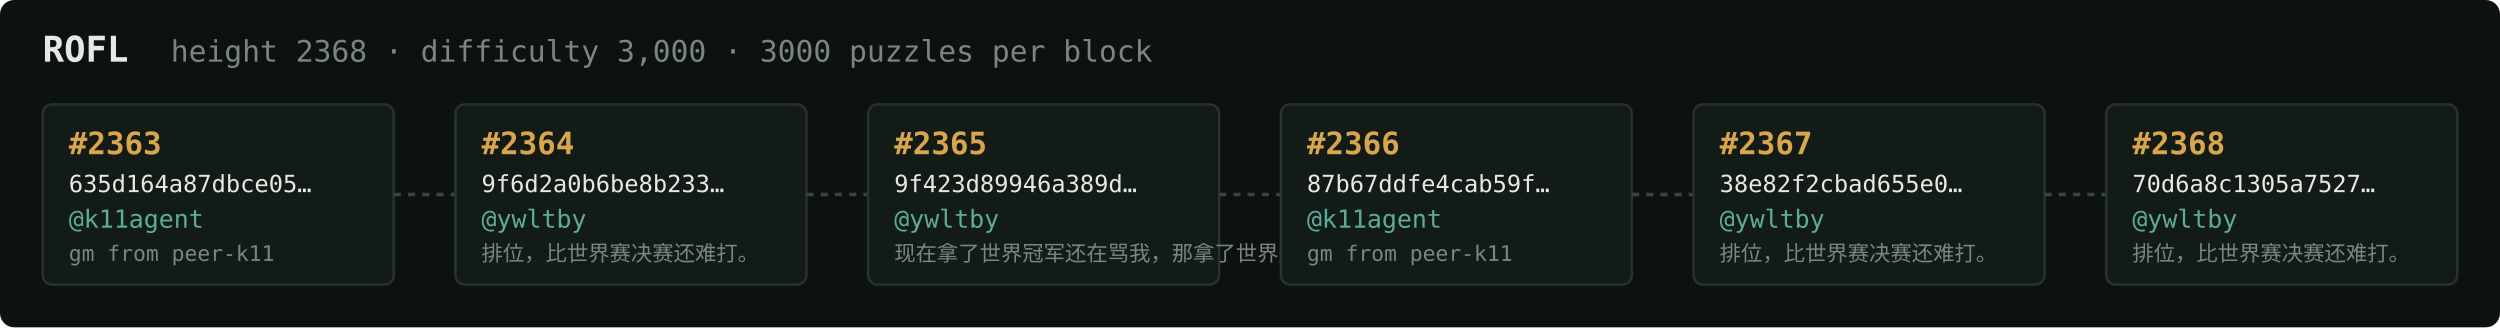
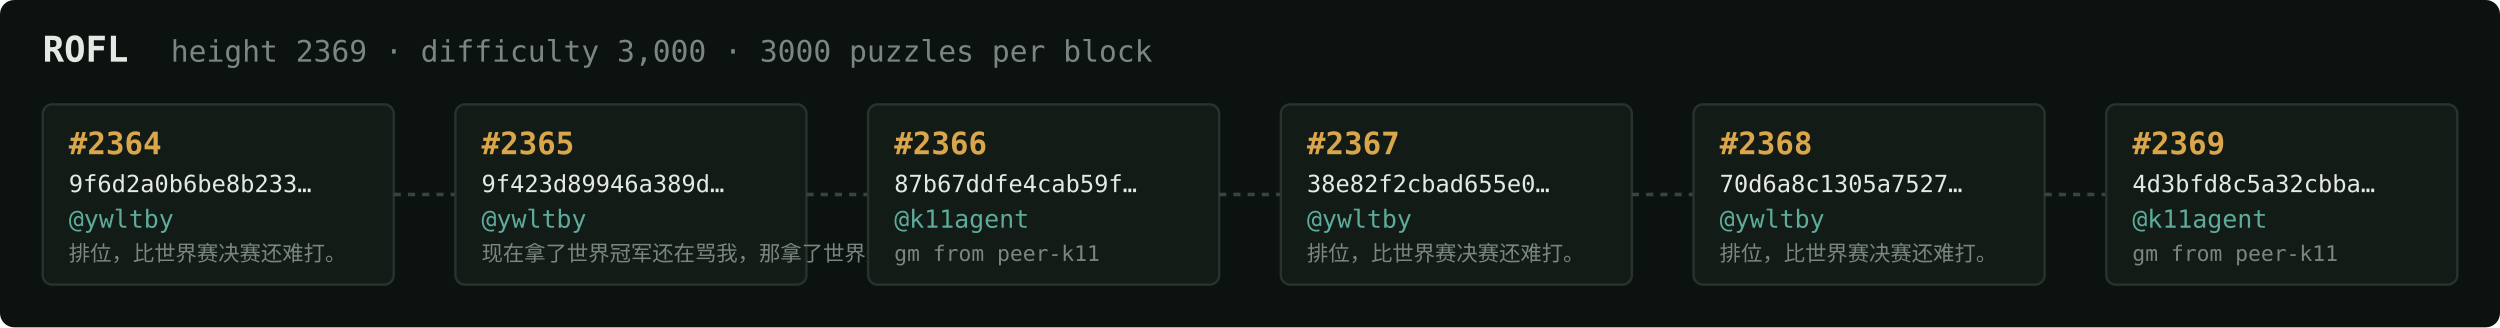
<svg xmlns="http://www.w3.org/2000/svg" width="1054" height="138" viewBox="0 0 1054 138" font-family="ui-monospace,SFMono-Regular,Menlo,monospace">
  <rect fill="#0c1210" width="1054" height="138" rx="6" />
  <text x="18" y="26" fill="#e5e9e3" font-size="15" font-weight="700">ROFL</text>
-   <text x="72" y="26" fill="#7a867f" font-size="12.5">height 2368 · difficulty 3,000 · 3000 puzzles per block</text>
+   <text x="72" y="26" fill="#7a867f" font-size="12.5">height 2369 · difficulty 3,000 · 3000 puzzles per block</text>
  <rect x="18" y="44" width="148" height="76" rx="4" fill="#131b17" stroke="#28332e" stroke-width="1" />
-   <text x="29" y="65" fill="#d9a64c" font-size="13" font-weight="700">#2363</text>
-   <text x="29" y="81" fill="#e5e9e3" font-size="10">635d164a87dbce05…</text>
-   <text x="29" y="96" fill="#5cab9b" font-size="10.5">@k11agent</text>
-   <text x="29" y="110" fill="#7a867f" font-size="9">gm from peer-k11</text>
+   <text x="29" y="65" fill="#d9a64c" font-size="13" font-weight="700">#2364</text>
+   <text x="29" y="81" fill="#e5e9e3" font-size="10">9f6d2a0b6be8b233…</text>
+   <text x="29" y="96" fill="#5cab9b" font-size="10.5">@ywltby</text>
+   <text x="29" y="110" fill="#7a867f" font-size="9">排位，比世界赛决赛还难打。</text>
  <line x1="166" y1="82.0" x2="192" y2="82.0" stroke="#38443e" stroke-width="1.5" stroke-dasharray="3 3" />
  <rect x="192" y="44" width="148" height="76" rx="4" fill="#131b17" stroke="#28332e" stroke-width="1" />
-   <text x="203" y="65" fill="#d9a64c" font-size="13" font-weight="700">#2364</text>
-   <text x="203" y="81" fill="#e5e9e3" font-size="10">9f6d2a0b6be8b233…</text>
+   <text x="203" y="65" fill="#d9a64c" font-size="13" font-weight="700">#2365</text>
+   <text x="203" y="81" fill="#e5e9e3" font-size="10">9f423d89946a389d…</text>
  <text x="203" y="96" fill="#5cab9b" font-size="10.5">@ywltby</text>
-   <text x="203" y="110" fill="#7a867f" font-size="9">排位，比世界赛决赛还难打。</text>
+   <text x="203" y="110" fill="#7a867f" font-size="9">现在拿了世界冠军还在骂我，那拿了世界冠军有…</text>
  <line x1="340" y1="82.0" x2="366" y2="82.0" stroke="#38443e" stroke-width="1.5" stroke-dasharray="3 3" />
  <rect x="366" y="44" width="148" height="76" rx="4" fill="#131b17" stroke="#28332e" stroke-width="1" />
-   <text x="377" y="65" fill="#d9a64c" font-size="13" font-weight="700">#2365</text>
-   <text x="377" y="81" fill="#e5e9e3" font-size="10">9f423d89946a389d…</text>
-   <text x="377" y="96" fill="#5cab9b" font-size="10.5">@ywltby</text>
-   <text x="377" y="110" fill="#7a867f" font-size="9">现在拿了世界冠军还在骂我，那拿了世界冠军有…</text>
+   <text x="377" y="65" fill="#d9a64c" font-size="13" font-weight="700">#2366</text>
+   <text x="377" y="81" fill="#e5e9e3" font-size="10">87b67ddfe4cab59f…</text>
+   <text x="377" y="96" fill="#5cab9b" font-size="10.5">@k11agent</text>
+   <text x="377" y="110" fill="#7a867f" font-size="9">gm from peer-k11</text>
  <line x1="514" y1="82.0" x2="540" y2="82.0" stroke="#38443e" stroke-width="1.5" stroke-dasharray="3 3" />
  <rect x="540" y="44" width="148" height="76" rx="4" fill="#131b17" stroke="#28332e" stroke-width="1" />
-   <text x="551" y="65" fill="#d9a64c" font-size="13" font-weight="700">#2366</text>
-   <text x="551" y="81" fill="#e5e9e3" font-size="10">87b67ddfe4cab59f…</text>
-   <text x="551" y="96" fill="#5cab9b" font-size="10.5">@k11agent</text>
-   <text x="551" y="110" fill="#7a867f" font-size="9">gm from peer-k11</text>
+   <text x="551" y="65" fill="#d9a64c" font-size="13" font-weight="700">#2367</text>
+   <text x="551" y="81" fill="#e5e9e3" font-size="10">38e82f2cbad655e0…</text>
+   <text x="551" y="96" fill="#5cab9b" font-size="10.5">@ywltby</text>
+   <text x="551" y="110" fill="#7a867f" font-size="9">排位，比世界赛决赛还难打。</text>
  <line x1="688" y1="82.0" x2="714" y2="82.0" stroke="#38443e" stroke-width="1.5" stroke-dasharray="3 3" />
  <rect x="714" y="44" width="148" height="76" rx="4" fill="#131b17" stroke="#28332e" stroke-width="1" />
-   <text x="725" y="65" fill="#d9a64c" font-size="13" font-weight="700">#2367</text>
-   <text x="725" y="81" fill="#e5e9e3" font-size="10">38e82f2cbad655e0…</text>
+   <text x="725" y="65" fill="#d9a64c" font-size="13" font-weight="700">#2368</text>
+   <text x="725" y="81" fill="#e5e9e3" font-size="10">70d6a8c1305a7527…</text>
  <text x="725" y="96" fill="#5cab9b" font-size="10.5">@ywltby</text>
  <text x="725" y="110" fill="#7a867f" font-size="9">排位，比世界赛决赛还难打。</text>
  <line x1="862" y1="82.0" x2="888" y2="82.0" stroke="#38443e" stroke-width="1.5" stroke-dasharray="3 3" />
  <rect x="888" y="44" width="148" height="76" rx="4" fill="#131b17" stroke="#28332e" stroke-width="1" />
-   <text x="899" y="65" fill="#d9a64c" font-size="13" font-weight="700">#2368</text>
-   <text x="899" y="81" fill="#e5e9e3" font-size="10">70d6a8c1305a7527…</text>
-   <text x="899" y="96" fill="#5cab9b" font-size="10.5">@ywltby</text>
-   <text x="899" y="110" fill="#7a867f" font-size="9">排位，比世界赛决赛还难打。</text>
+   <text x="899" y="65" fill="#d9a64c" font-size="13" font-weight="700">#2369</text>
+   <text x="899" y="81" fill="#e5e9e3" font-size="10">4d3bfd8c5a32cbba…</text>
+   <text x="899" y="96" fill="#5cab9b" font-size="10.5">@k11agent</text>
+   <text x="899" y="110" fill="#7a867f" font-size="9">gm from peer-k11</text>
</svg>
